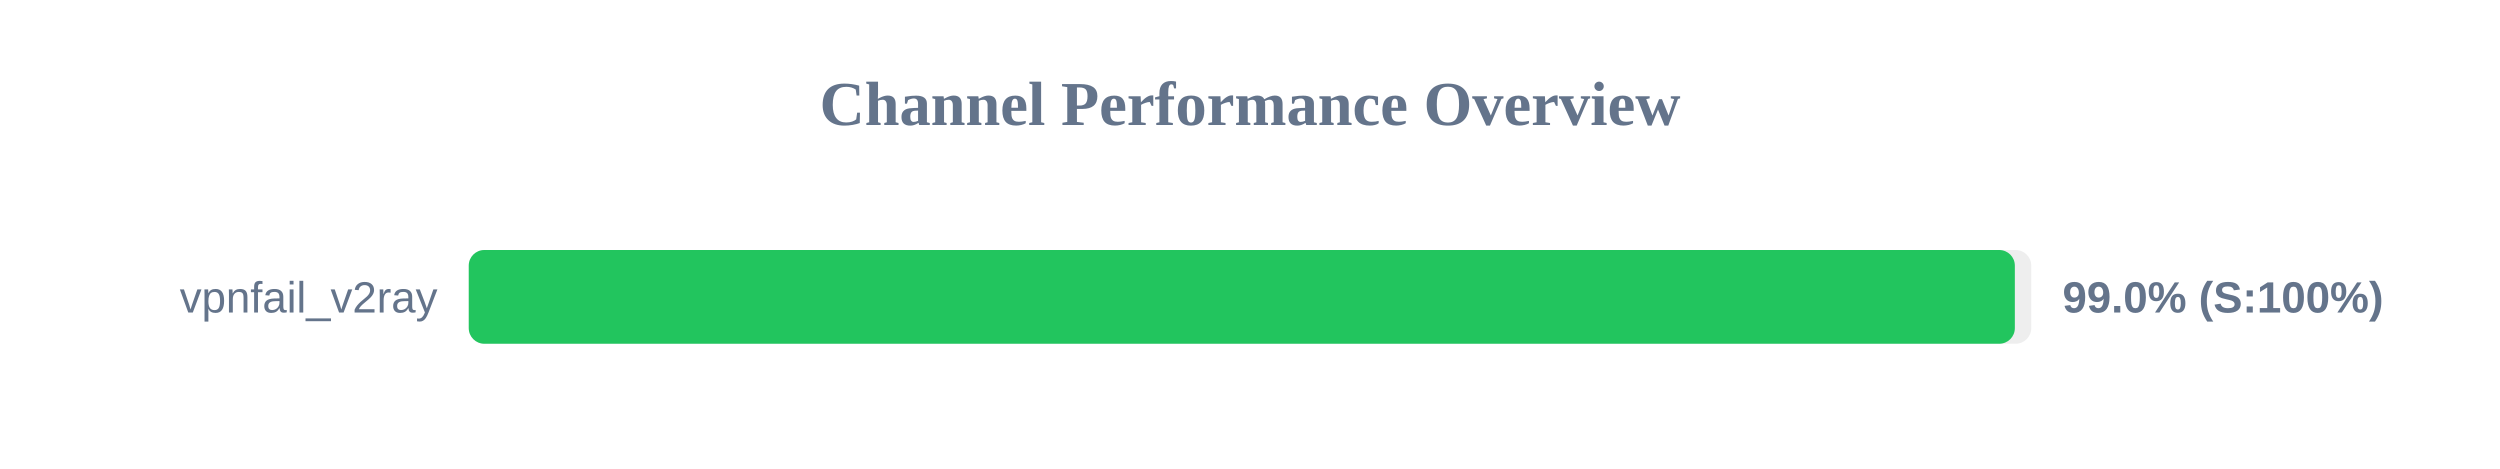
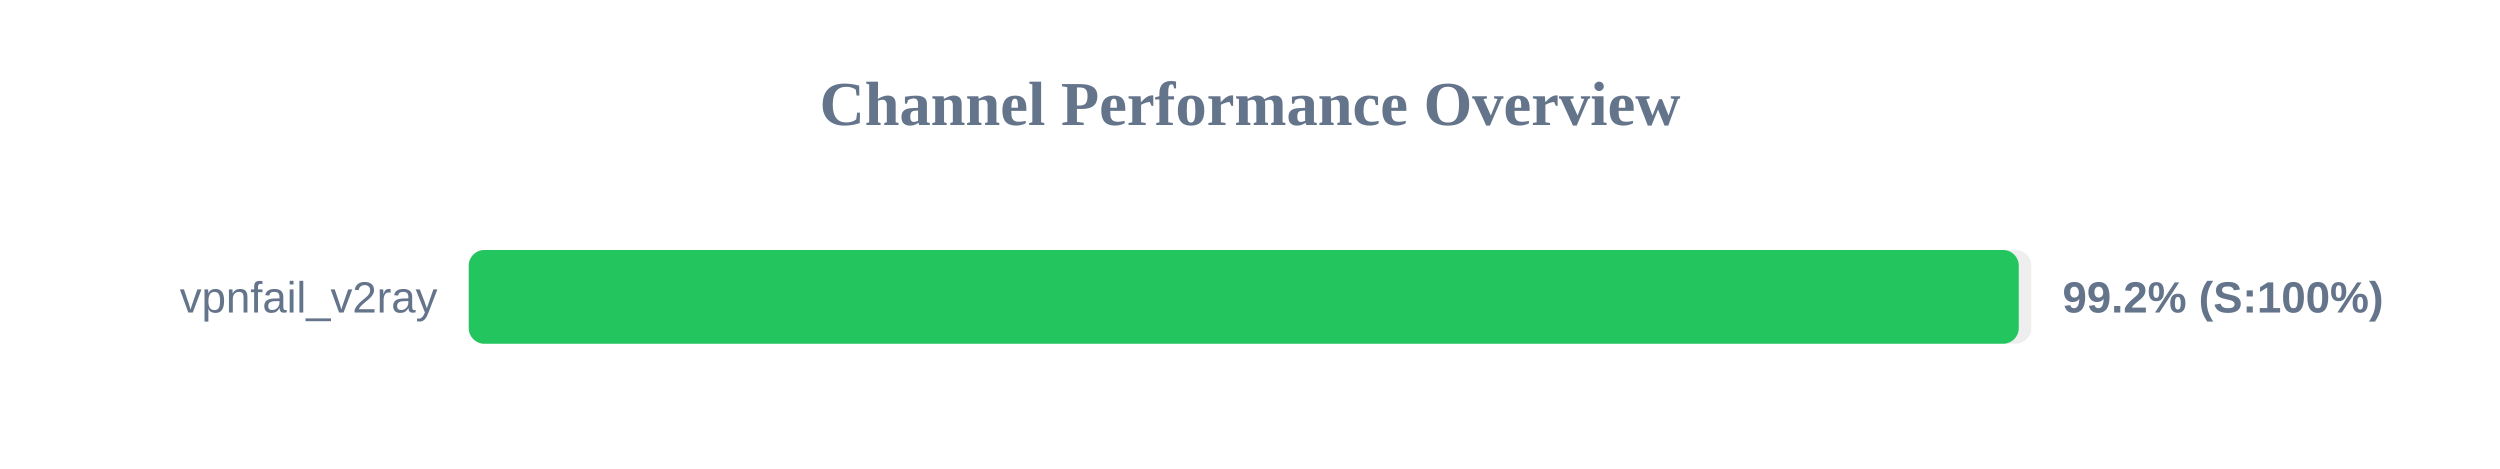
<svg xmlns="http://www.w3.org/2000/svg" width="800" height="150" version="1.1">
  <style>
        .row { font: 14px Arial; fill: #64748b; }
        .score { font: bold 14px Arial; fill: #64748b; }
    </style>
  <text x="400" y="40" text-anchor="middle" font-size="20px" font-weight="bold" fill="#64748b">Channel Performance Overview</text>
  <rect x="150" y="80" width="500" height="30" fill="#eee" rx="5" />
-   <rect x="150" y="80" width="494.75" height="30" fill="#22c55e" rx="5" />
+   <rect x="150" y="80" width="496.0" height="30" fill="#22c55e" rx="5" />
  <text x="140" y="100" text-anchor="end" class="row">vpnfail_v2ray</text>
-   <text x="660" y="100" text-anchor="start" class="score">99.0% (S:100%)</text>
+   <text x="660" y="100" text-anchor="start" class="score">99.2% (S:100%)</text>
</svg>
